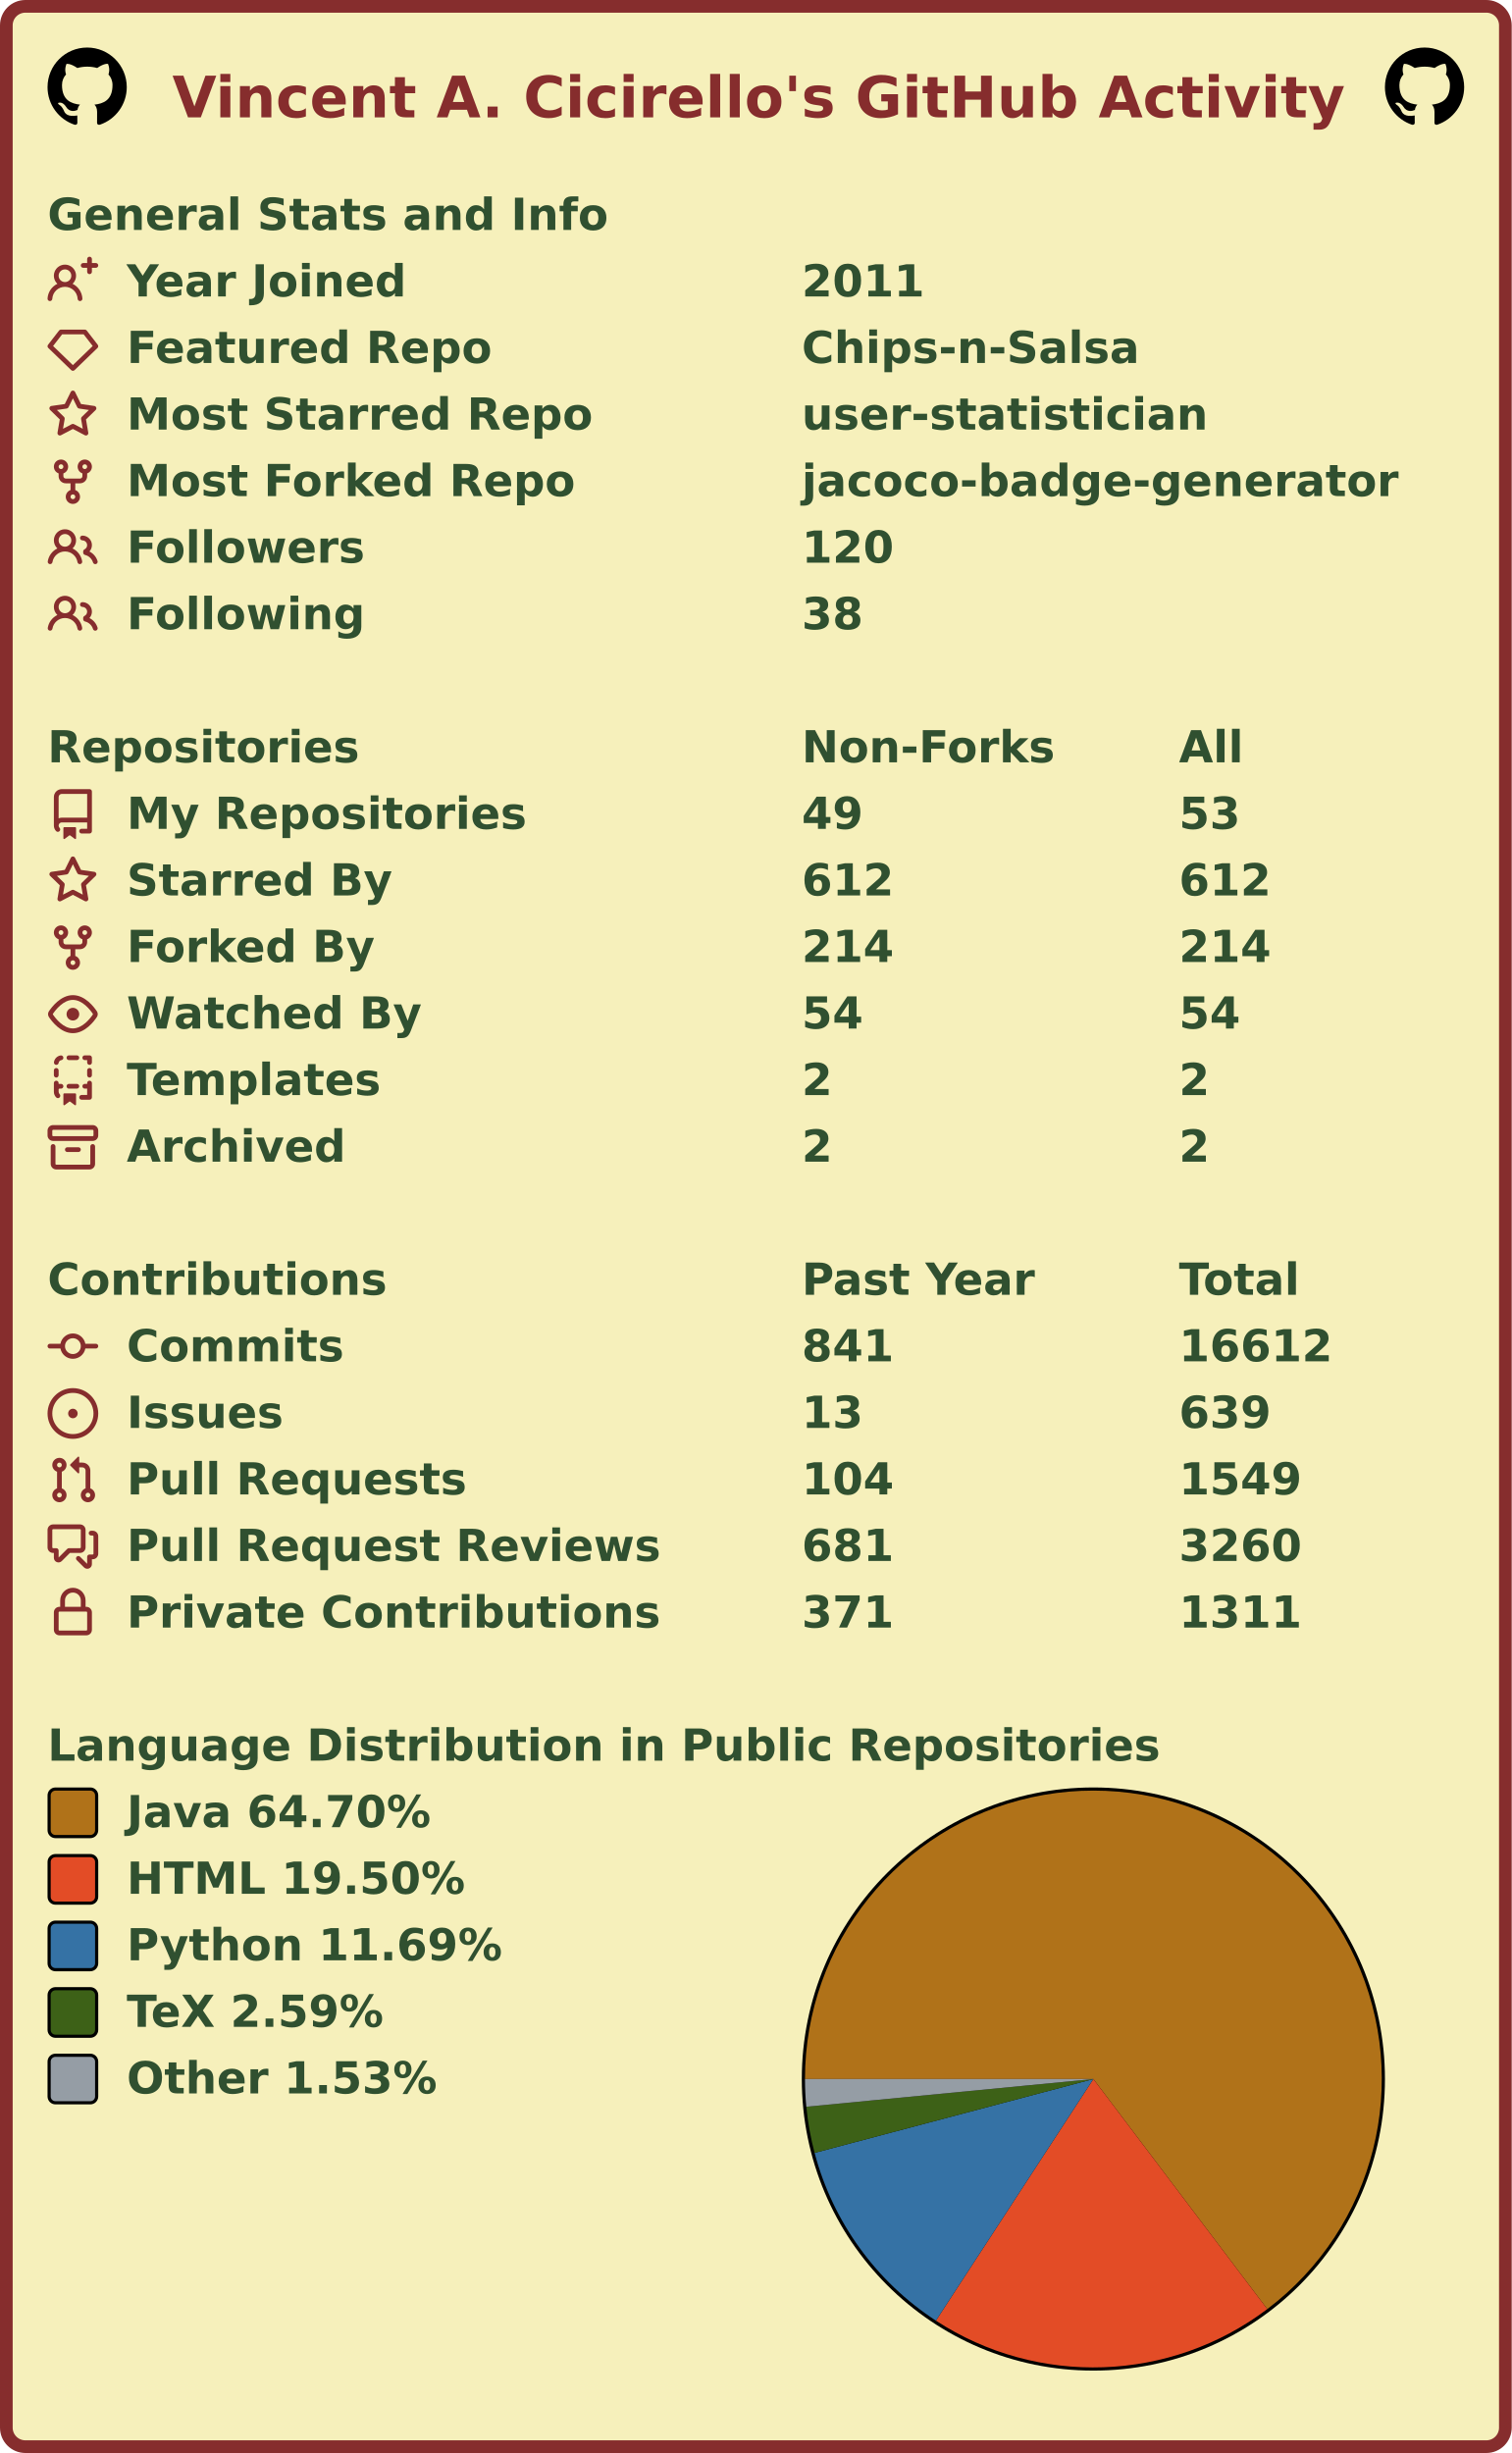
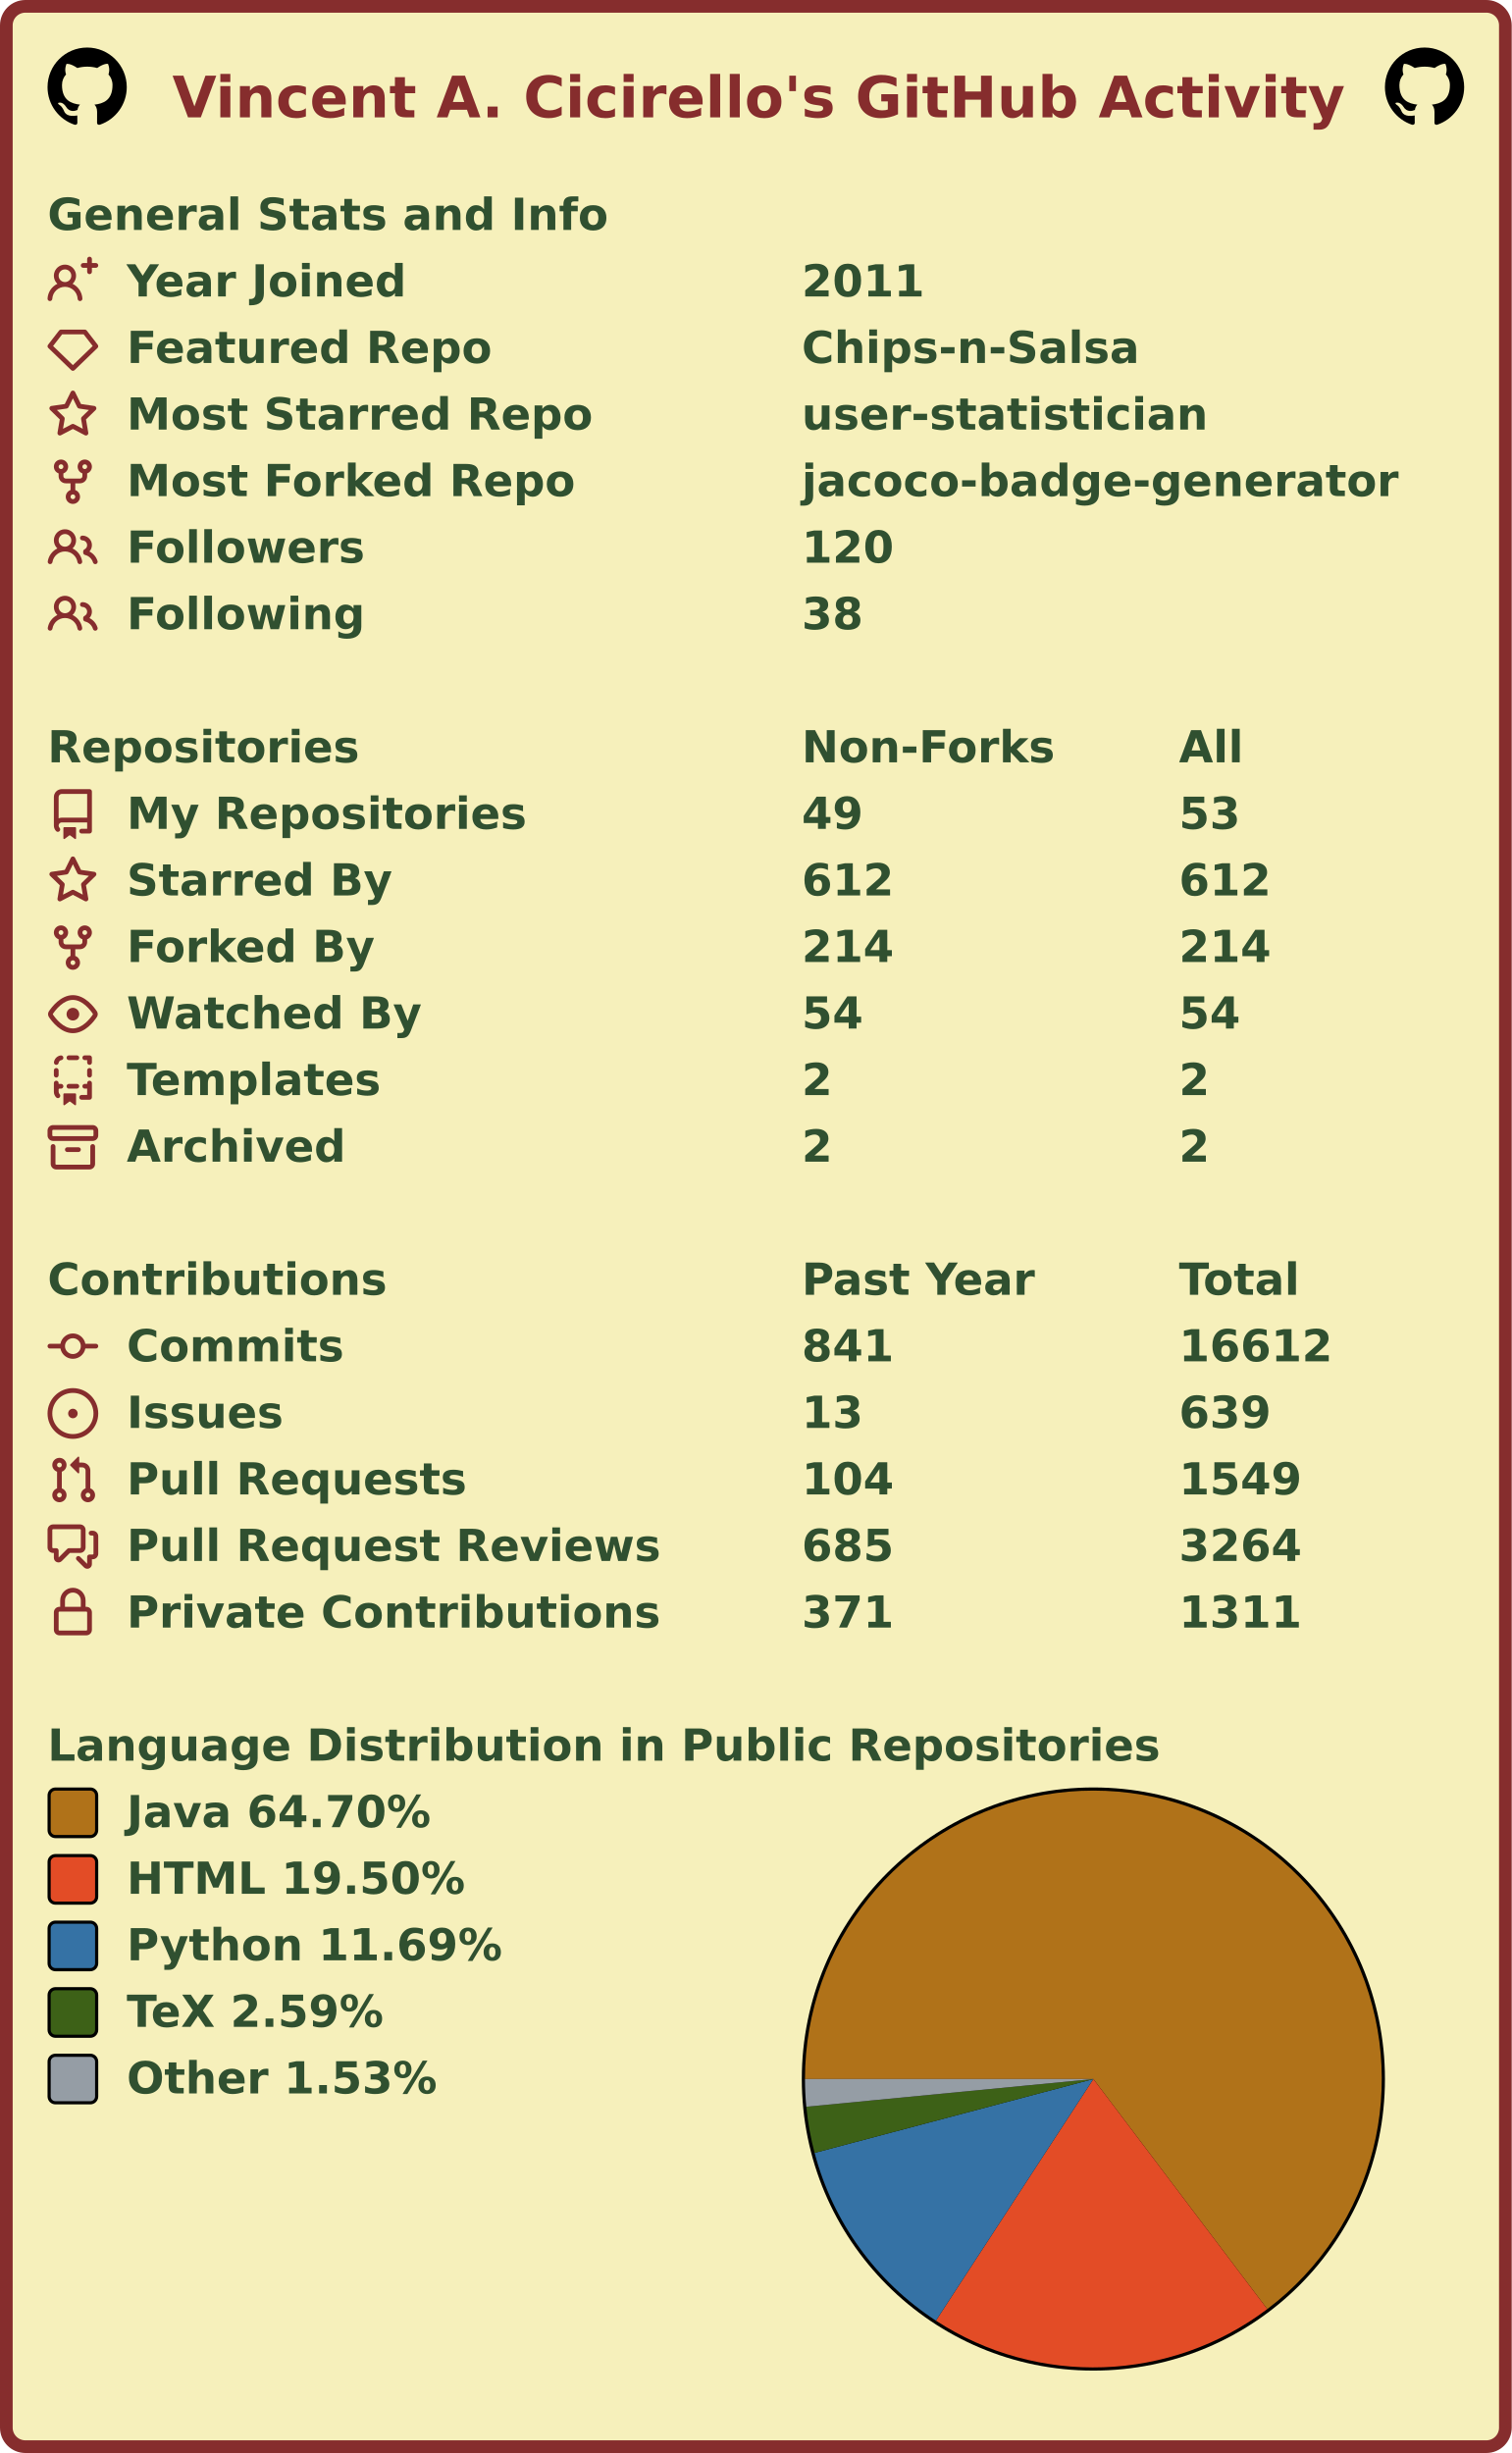
<svg xmlns="http://www.w3.org/2000/svg" width="477" height="774" viewBox="0 0 477 774" lang="en" xml:lang="en">
  <rect x="2" y="2" stroke-width="4" rx="6" width="473" height="770" stroke="#862d2d" fill="#f6f0bb" />
  <g font-weight="600" font-size="110pt" font-family="Verdana,Geneva,DejaVu Sans,sans-serif" text-rendering="geometricPrecision">
    <text x="442" y="301" lengthAdjust="spacingAndGlyphs" textLength="2985" transform="scale(0.123)" fill="#862d2d">Vincent A. Cicirello's GitHub Activity</text>
    <svg x="15" y="15" width="25" height="25" viewBox="0 0 16 16">
      <path fill="#000000" fill-rule="evenodd" d="M8 0C3.58 0 0 3.58 0 8c0 3.54 2.29 6.53 5.47 7.59.4.07.55-.17.55-.38 0-.19-.01-.82-.01-1.49-2.01.37-2.53-.49-2.69-.94-.09-.23-.48-.94-.82-1.13-.28-.15-.68-.52-.01-.53.63-.01 1.08.58 1.23.82.72 1.21 1.87.87 2.33.66.07-.52.28-.87.51-1.07-1.78-.2-3.64-.89-3.64-3.95 0-.87.31-1.59.82-2.15-.08-.2-.36-1.02.08-2.12 0 0 .67-.21 2.2.82.64-.18 1.32-.27 2-.27.68 0 1.36.09 2 .27 1.53-1.04 2.2-.82 2.2-.82.44 1.1.16 1.92.08 2.12.51.56.82 1.27.82 2.15 0 3.07-1.87 3.75-3.65 3.95.29.25.54.73.54 1.48 0 1.07-.01 1.93-.01 2.2 0 .21.15.46.55.38A8.013 8.013 0 0016 8c0-4.42-3.58-8-8-8z" />
    </svg>
    <svg x="437" y="15" width="25" height="25" viewBox="0 0 16 16">
      <path fill="#000000" fill-rule="evenodd" d="M8 0C3.58 0 0 3.58 0 8c0 3.54 2.29 6.53 5.47 7.59.4.07.55-.17.55-.38 0-.19-.01-.82-.01-1.49-2.01.37-2.53-.49-2.69-.94-.09-.23-.48-.94-.82-1.13-.28-.15-.68-.52-.01-.53.63-.01 1.08.58 1.23.82.72 1.21 1.87.87 2.33.66.07-.52.28-.87.51-1.07-1.78-.2-3.64-.89-3.64-3.95 0-.87.31-1.59.82-2.15-.08-.2-.36-1.02.08-2.12 0 0 .67-.21 2.2.82.64-.18 1.32-.27 2-.27.68 0 1.36.09 2 .27 1.53-1.04 2.2-.82 2.2-.82.44 1.1.16 1.92.08 2.12.51.56.82 1.27.82 2.15 0 3.07-1.87 3.75-3.65 3.95.29.25.54.73.54 1.48 0 1.07-.01 1.93-.01 2.2 0 .21.15.46.55.38A8.013 8.013 0 0016 8c0-4.42-3.58-8-8-8z" />
    </svg>
    <g transform="translate(0, 60)" fill="#305030">
      <g transform="translate(15, 0)">
        <g transform="scale(0.095)">
          <text x="0" y="132" textLength="1851" lengthAdjust="spacingAndGlyphs">General Stats and Info</text>
        </g>
      </g>
      <g transform="translate(15, 21)">
        <path fill="#862d2d" fill-rule="evenodd" d="M13.25 0a.75.75 0 01.75.75V2h1.25a.75.75 0 010 1.5H14v1.25a.75.75 0 01-1.5 0V3.5h-1.25a.75.75 0 010-1.5h1.25V.75a.75.75 0 01.75-.75zM5.5 4a2 2 0 100 4 2 2 0 000-4zm2.4 4.548a3.5 3.5 0 10-4.799 0 5.527 5.527 0 00-3.1 4.66.75.75 0 101.498.085A4.01 4.01 0 015.5 9.5a4.01 4.01 0 014.001 3.793.75.75 0 101.498-.086 5.527 5.527 0 00-3.1-4.659z" />
        <g transform="scale(0.095)">
          <text lengthAdjust="spacingAndGlyphs" textLength="932" x="263" y="132">Year Joined</text>
          <text lengthAdjust="spacingAndGlyphs" textLength="420" x="2505" y="132">2011</text>
        </g>
      </g>
      <g transform="translate(15, 42)">
        <path fill="#862d2d" fill-rule="evenodd" d="M3.637 2.291A.75.75 0 014.23 2h7.54a.75.75 0 01.593.291l3.48 4.5a.75.75 0 01-.072.999l-7.25 7a.75.75 0 01-1.042 0l-7.25-7a.75.75 0 01-.072-.999l3.48-4.5zM4.598 3.5L1.754 7.177 8 13.207l6.246-6.03L11.402 3.5H4.598z" />
        <g transform="scale(0.095)">
          <text lengthAdjust="spacingAndGlyphs" textLength="1215" x="263" y="132">Featured Repo</text>
          <text lengthAdjust="spacingAndGlyphs" textLength="1120" x="2505" y="132">Chips-n-Salsa</text>
        </g>
      </g>
      <g transform="translate(15, 63)">
        <path fill="#862d2d" fill-rule="evenodd" d="M8 .25a.75.75 0 01.673.418l1.882 3.815 4.21.612a.75.75 0 01.416 1.279l-3.046 2.97.719 4.192a.75.75 0 01-1.088.791L8 12.347l-3.766 1.98a.75.75 0 01-1.088-.79l.72-4.194L.818 6.374a.75.75 0 01.416-1.28l4.21-.611L7.327.668A.75.75 0 018 .25zm0 2.445L6.615 5.5a.75.75 0 01-.564.41l-3.097.45 2.24 2.184a.75.75 0 01.216.664l-.528 3.084 2.769-1.456a.75.75 0 01.698 0l2.77 1.456-.53-3.084a.75.75 0 01.216-.664l2.24-2.183-3.096-.45a.75.75 0 01-.564-.41L8 2.694v.001z" />
        <g transform="scale(0.095)">
          <text lengthAdjust="spacingAndGlyphs" textLength="1532" x="263" y="132">Most Starred Repo</text>
          <text lengthAdjust="spacingAndGlyphs" textLength="1320" x="2505" y="132">user-statistician</text>
        </g>
      </g>
      <g transform="translate(15, 84)">
        <path fill="#862d2d" fill-rule="evenodd" d="M5 3.25a.75.75 0 11-1.5 0 .75.75 0 011.5 0zm0 2.122a2.25 2.25 0 10-1.5 0v.878A2.25 2.25 0 005.75 8.5h1.5v2.128a2.251 2.251 0 101.5 0V8.5h1.5a2.25 2.25 0 002.25-2.25v-.878a2.25 2.25 0 10-1.5 0v.878a.75.75 0 01-.75.75h-4.5A.75.75 0 015 6.25v-.878zm3.75 7.378a.75.75 0 11-1.5 0 .75.75 0 011.5 0zm3-8.75a.75.75 0 100-1.5.75.75 0 000 1.5z" />
        <g transform="scale(0.095)">
          <text lengthAdjust="spacingAndGlyphs" textLength="1485" x="263" y="132">Most Forked Repo</text>
          <text lengthAdjust="spacingAndGlyphs" textLength="1986" x="2505" y="132">jacoco-badge-generator</text>
        </g>
      </g>
      <g transform="translate(15, 105)">
        <path fill="#862d2d" fill-rule="evenodd" d="M5.5 3.5a2 2 0 100 4 2 2 0 000-4zM2 5.5a3.5 3.5 0 115.898 2.549 5.507 5.507 0 013.034 4.084.75.75 0 11-1.482.235 4.001 4.001 0 00-7.9 0 .75.75 0 01-1.482-.236A5.507 5.507 0 013.102 8.05 3.49 3.49 0 012 5.5zM11 4a.75.75 0 100 1.5 1.5 1.5 0 01.666 2.844.75.75 0 00-.416.672v.352a.75.75 0 00.574.73c1.2.289 2.162 1.2 2.522 2.372a.75.75 0 101.434-.44 5.01 5.01 0 00-2.56-3.012A3 3 0 0011 4z" />
        <g transform="scale(0.095)">
          <text lengthAdjust="spacingAndGlyphs" textLength="778" x="263" y="132">Followers</text>
          <text lengthAdjust="spacingAndGlyphs" textLength="315" x="2505" y="132">120</text>
        </g>
      </g>
      <g transform="translate(15, 126)">
        <path fill="#862d2d" fill-rule="evenodd" d="M5.5 3.5a2 2 0 100 4 2 2 0 000-4zM2 5.5a3.5 3.5 0 115.898 2.549 5.507 5.507 0 013.034 4.084.75.75 0 11-1.482.235 4.001 4.001 0 00-7.9 0 .75.75 0 01-1.482-.236A5.507 5.507 0 013.102 8.05 3.49 3.49 0 012 5.5zM11 4a.75.75 0 100 1.5 1.5 1.5 0 01.666 2.844.75.75 0 00-.416.672v.352a.75.75 0 00.574.73c1.2.289 2.162 1.2 2.522 2.372a.75.75 0 101.434-.44 5.01 5.01 0 00-2.56-3.012A3 3 0 0011 4z" />
        <g transform="scale(0.095)">
          <text lengthAdjust="spacingAndGlyphs" textLength="780" x="263" y="132">Following</text>
          <text lengthAdjust="spacingAndGlyphs" textLength="210" x="2505" y="132">38</text>
        </g>
      </g>
    </g>
    <g transform="translate(0, 228)" fill="#305030">
      <g transform="translate(15, 0)">
        <g transform="scale(0.095)">
          <text x="0" y="132" textLength="1020" lengthAdjust="spacingAndGlyphs">Repositories</text>
          <text x="2505" y="132" textLength="832" lengthAdjust="spacingAndGlyphs">Non-Forks</text>
          <text x="3758" y="132" textLength="206" lengthAdjust="spacingAndGlyphs">All</text>
        </g>
      </g>
      <g transform="translate(15, 21)">
        <path fill="#862d2d" fill-rule="evenodd" d="M2 2.5A2.5 2.5 0 014.5 0h8.75a.75.75 0 01.75.75v12.5a.75.75 0 01-.75.75h-2.5a.75.75 0 110-1.5h1.75v-2h-8a1 1 0 00-.714 1.7.75.75 0 01-1.072 1.05A2.495 2.495 0 012 11.5v-9zm10.5-1V9h-8c-.356 0-.694.074-1 .208V2.5a1 1 0 011-1h8zM5 12.25v3.25a.25.25 0 00.4.2l1.45-1.087a.25.25 0 01.3 0L8.6 15.7a.25.25 0 00.4-.2v-3.25a.25.25 0 00-.25-.25h-3.5a.25.25 0 00-.25.25z" />
        <g transform="scale(0.095)">
          <text lengthAdjust="spacingAndGlyphs" textLength="1312" x="263" y="132">My Repositories</text>
          <text lengthAdjust="spacingAndGlyphs" textLength="210" x="2505" y="132">49</text>
          <text lengthAdjust="spacingAndGlyphs" textLength="210" x="3758" y="132">53</text>
        </g>
      </g>
      <g transform="translate(15, 42)">
        <path fill="#862d2d" fill-rule="evenodd" d="M8 .25a.75.75 0 01.673.418l1.882 3.815 4.21.612a.75.75 0 01.416 1.279l-3.046 2.97.719 4.192a.75.75 0 01-1.088.791L8 12.347l-3.766 1.98a.75.75 0 01-1.088-.79l.72-4.194L.818 6.374a.75.75 0 01.416-1.28l4.21-.611L7.327.668A.75.75 0 018 .25zm0 2.445L6.615 5.5a.75.75 0 01-.564.41l-3.097.45 2.24 2.184a.75.75 0 01.216.664l-.528 3.084 2.769-1.456a.75.75 0 01.698 0l2.77 1.456-.53-3.084a.75.75 0 01.216-.664l2.24-2.183-3.096-.45a.75.75 0 01-.564-.41L8 2.694v.001z" />
        <g transform="scale(0.095)">
          <text lengthAdjust="spacingAndGlyphs" textLength="874" x="263" y="132">Starred By</text>
          <text lengthAdjust="spacingAndGlyphs" textLength="315" x="2505" y="132">612</text>
          <text lengthAdjust="spacingAndGlyphs" textLength="315" x="3758" y="132">612</text>
        </g>
      </g>
      <g transform="translate(15, 63)">
        <path fill="#862d2d" fill-rule="evenodd" d="M5 3.25a.75.75 0 11-1.5 0 .75.75 0 011.5 0zm0 2.122a2.25 2.25 0 10-1.5 0v.878A2.25 2.25 0 005.75 8.5h1.5v2.128a2.251 2.251 0 101.5 0V8.5h1.5a2.25 2.25 0 002.25-2.25v-.878a2.25 2.25 0 10-1.5 0v.878a.75.75 0 01-.75.75h-4.5A.75.75 0 015 6.25v-.878zm3.75 7.378a.75.75 0 11-1.5 0 .75.75 0 011.5 0zm3-8.75a.75.75 0 100-1.5.75.75 0 000 1.5z" />
        <g transform="scale(0.095)">
          <text lengthAdjust="spacingAndGlyphs" textLength="828" x="263" y="132">Forked By</text>
          <text lengthAdjust="spacingAndGlyphs" textLength="315" x="2505" y="132">214</text>
          <text lengthAdjust="spacingAndGlyphs" textLength="315" x="3758" y="132">214</text>
        </g>
      </g>
      <g transform="translate(15, 84)">
        <path fill="#862d2d" fill-rule="evenodd" d="M1.679 7.932c.412-.621 1.242-1.75 2.366-2.717C5.175 4.242 6.527 3.5 8 3.5c1.473 0 2.824.742 3.955 1.715 1.124.967 1.954 2.096 2.366 2.717a.119.119 0 010 .136c-.412.621-1.242 1.75-2.366 2.717C10.825 11.758 9.473 12.5 8 12.5c-1.473 0-2.824-.742-3.955-1.715C2.92 9.818 2.09 8.69 1.679 8.068a.119.119 0 010-.136zM8 2c-1.981 0-3.67.992-4.933 2.078C1.797 5.169.88 6.423.43 7.1a1.619 1.619 0 000 1.798c.45.678 1.367 1.932 2.637 3.024C4.329 13.008 6.019 14 8 14c1.981 0 3.67-.992 4.933-2.078 1.27-1.091 2.187-2.345 2.637-3.023a1.619 1.619 0 000-1.798c-.45-.678-1.367-1.932-2.637-3.023C11.671 2.992 9.981 2 8 2zm0 8a2 2 0 100-4 2 2 0 000 4z" />
        <g transform="scale(0.095)">
          <text lengthAdjust="spacingAndGlyphs" textLength="993" x="263" y="132">Watched By</text>
          <text lengthAdjust="spacingAndGlyphs" textLength="210" x="2505" y="132">54</text>
          <text lengthAdjust="spacingAndGlyphs" textLength="210" x="3758" y="132">54</text>
        </g>
      </g>
      <g transform="translate(15, 105)">
        <path fill="#862d2d" fill-rule="evenodd" d="M6 .75A.75.75 0 016.75 0h2.5a.75.75 0 010 1.5h-2.5A.75.75 0 016 .75zm5 0a.75.75 0 01.75-.75h1.5a.75.75 0 01.75.75v1.5a.75.75 0 01-1.5 0V1.5h-.75A.75.75 0 0111 .75zM4.992.662a.75.75 0 01-.636.848c-.436.063-.783.41-.846.846a.75.75 0 01-1.485-.212A2.501 2.501 0 014.144.025a.75.75 0 01.848.637zM2.75 4a.75.75 0 01.75.75v1.5a.75.75 0 01-1.5 0v-1.5A.75.75 0 012.75 4zm10.5 0a.75.75 0 01.75.75v1.5a.75.75 0 01-1.5 0v-1.5a.75.75 0 01.75-.75zM2.75 8a.75.75 0 01.75.75v.268A1.72 1.72 0 013.75 9h.5a.75.75 0 010 1.5h-.5a.25.25 0 00-.25.25v.75c0 .28.114.532.3.714a.75.75 0 01-1.05 1.072A2.495 2.495 0 012 11.5V8.75A.75.75 0 012.75 8zm10.5 0a.75.75 0 01.75.75v4.5a.75.75 0 01-.75.75h-2.5a.75.75 0 010-1.5h1.75v-2h-.75a.75.75 0 010-1.5h.75v-.25a.75.75 0 01.75-.75zM6 9.75A.75.75 0 016.75 9h2.5a.75.75 0 010 1.5h-2.5A.75.75 0 016 9.75zm-1 2.5v3.25a.25.25 0 00.4.2l1.45-1.087a.25.25 0 01.3 0L8.6 15.7a.25.25 0 00.4-.2v-3.25a.25.25 0 00-.25-.25h-3.5a.25.25 0 00-.25.25z" />
        <g transform="scale(0.095)">
          <text lengthAdjust="spacingAndGlyphs" textLength="868" x="263" y="132">Templates</text>
          <text lengthAdjust="spacingAndGlyphs" textLength="105" x="2505" y="132">2</text>
          <text lengthAdjust="spacingAndGlyphs" textLength="105" x="3758" y="132">2</text>
        </g>
      </g>
      <g transform="translate(15, 126)">
        <path fill="#862d2d" fill-rule="evenodd" d="M1.75 2.5a.25.25 0 00-.25.25v1.5c0 .138.112.25.25.25h12.5a.25.25 0 00.25-.25v-1.5a.25.25 0 00-.25-.25H1.75zM0 2.75C0 1.784.784 1 1.75 1h12.5c.966 0 1.75.784 1.75 1.75v1.5A1.75 1.75 0 0114.25 6H1.75A1.75 1.75 0 010 4.25v-1.5zM1.75 7a.75.75 0 01.75.75v5.5c0 .138.112.25.25.25h10.5a.25.25 0 00.25-.25v-5.5a.75.75 0 111.5 0v5.5A1.75 1.75 0 0113.25 15H2.75A1.75 1.75 0 011 13.25v-5.5A.75.75 0 011.75 7zm4.5 1a.75.75 0 000 1.5h3.5a.75.75 0 100-1.5h-3.5z" />
        <g transform="scale(0.095)">
          <text lengthAdjust="spacingAndGlyphs" textLength="726" x="263" y="132">Archived</text>
          <text lengthAdjust="spacingAndGlyphs" textLength="105" x="2505" y="132">2</text>
          <text lengthAdjust="spacingAndGlyphs" textLength="105" x="3758" y="132">2</text>
        </g>
      </g>
    </g>
    <g transform="translate(0, 396)" fill="#305030">
      <g transform="translate(15, 0)">
        <g transform="scale(0.095)">
          <text x="0" y="132" textLength="1112" lengthAdjust="spacingAndGlyphs">Contributions</text>
          <text x="2505" y="132" textLength="774" lengthAdjust="spacingAndGlyphs">Past Year</text>
          <text x="3758" y="132" textLength="414" lengthAdjust="spacingAndGlyphs">Total</text>
        </g>
      </g>
      <g transform="translate(15, 21)">
        <path fill="#862d2d" fill-rule="evenodd" d="M10.5 7.75a2.5 2.5 0 11-5 0 2.5 2.5 0 015 0zm1.43.75a4.002 4.002 0 01-7.86 0H.75a.75.75 0 110-1.5h3.32a4.001 4.001 0 017.86 0h3.32a.75.75 0 110 1.5h-3.32z" />
        <g transform="scale(0.095)">
          <text lengthAdjust="spacingAndGlyphs" textLength="734" x="263" y="132">Commits</text>
          <text lengthAdjust="spacingAndGlyphs" textLength="315" x="2505" y="132">841</text>
          <text lengthAdjust="spacingAndGlyphs" textLength="525" x="3758" y="132">16612</text>
        </g>
      </g>
      <g transform="translate(15, 42)">
        <path fill="#862d2d" d="M8 9.5a1.5 1.5 0 100-3 1.5 1.5 0 000 3z" />
        <path fill="#862d2d" fill-rule="evenodd" d="M8 0a8 8 0 100 16A8 8 0 008 0zM1.5 8a6.5 6.5 0 1113 0 6.5 6.5 0 01-13 0z" />
        <g transform="scale(0.095)">
          <text lengthAdjust="spacingAndGlyphs" textLength="512" x="263" y="132">Issues</text>
          <text lengthAdjust="spacingAndGlyphs" textLength="210" x="2505" y="132">13</text>
          <text lengthAdjust="spacingAndGlyphs" textLength="315" x="3758" y="132">639</text>
        </g>
      </g>
      <g transform="translate(15, 63)">
        <path fill="#862d2d" fill-rule="evenodd" d="M7.177 3.073L9.573.677A.25.25 0 0110 .854v4.792a.25.25 0 01-.427.177L7.177 3.427a.25.25 0 010-.354zM3.75 2.5a.75.75 0 100 1.5.75.75 0 000-1.5zm-2.25.75a2.25 2.25 0 113 2.122v5.256a2.251 2.251 0 11-1.5 0V5.372A2.25 2.25 0 011.5 3.25zM11 2.5h-1V4h1a1 1 0 011 1v5.628a2.251 2.251 0 101.5 0V5A2.5 2.5 0 0011 2.5zm1 10.25a.75.75 0 111.5 0 .75.75 0 01-1.5 0zM3.75 12a.75.75 0 100 1.5.75.75 0 000-1.5z" />
        <g transform="scale(0.095)">
          <text lengthAdjust="spacingAndGlyphs" textLength="1113" x="263" y="132">Pull Requests</text>
          <text lengthAdjust="spacingAndGlyphs" textLength="315" x="2505" y="132">104</text>
          <text lengthAdjust="spacingAndGlyphs" textLength="420" x="3758" y="132">1549</text>
        </g>
      </g>
      <g transform="translate(15, 84)">
        <path fill="#862d2d" fill-rule="evenodd" d="M1.5 2.75a.25.25 0 01.25-.25h8.5a.25.25 0 01.25.25v5.5a.25.25 0 01-.25.25h-3.5a.75.75 0 00-.53.22L3.5 11.44V9.25a.75.75 0 00-.75-.75h-1a.25.25 0 01-.25-.25v-5.5zM1.75 1A1.75 1.75 0 000 2.75v5.5C0 9.216.784 10 1.75 10H2v1.543a1.457 1.457 0 002.487 1.03L7.061 10h3.189A1.75 1.75 0 0012 8.25v-5.5A1.75 1.75 0 0010.25 1h-8.5zM14.5 4.75a.25.25 0 00-.25-.25h-.5a.75.75 0 110-1.5h.5c.966 0 1.75.784 1.75 1.75v5.5A1.75 1.75 0 0114.25 12H14v1.543a1.457 1.457 0 01-2.487 1.03L9.22 12.28a.75.75 0 111.06-1.06l2.22 2.22v-2.19a.75.75 0 01.75-.75h1a.25.25 0 00.25-.25v-5.5z" />
        <g transform="scale(0.095)">
          <text lengthAdjust="spacingAndGlyphs" textLength="1762" x="263" y="132">Pull Request Reviews</text>
-           <text lengthAdjust="spacingAndGlyphs" textLength="315" x="2505" y="132">681</text>
-           <text lengthAdjust="spacingAndGlyphs" textLength="420" x="3758" y="132">3260</text>
+           <text lengthAdjust="spacingAndGlyphs" textLength="315" x="2505" y="132">685</text>
+           <text lengthAdjust="spacingAndGlyphs" textLength="420" x="3758" y="132">3264</text>
        </g>
      </g>
      <g transform="translate(15, 105)">
        <path fill="#862d2d" fill-rule="evenodd" d="M4 4v2h-.25A1.75 1.75 0 002 7.75v5.5c0 .966.784 1.75 1.75 1.75h8.5A1.75 1.75 0 0014 13.25v-5.5A1.75 1.75 0 0012.25 6H12V4a4 4 0 10-8 0zm6.5 2V4a2.5 2.5 0 00-5 0v2h5zM12 7.5h.25a.25.25 0 01.25.25v5.5a.25.25 0 01-.25.25h-8.5a.25.25 0 01-.25-.25v-5.5a.25.25 0 01.25-.25H12z" />
        <g transform="scale(0.095)">
          <text lengthAdjust="spacingAndGlyphs" textLength="1742" x="263" y="132">Private Contributions</text>
          <text lengthAdjust="spacingAndGlyphs" textLength="315" x="2505" y="132">371</text>
          <text lengthAdjust="spacingAndGlyphs" textLength="420" x="3758" y="132">1311</text>
        </g>
      </g>
    </g>
    <g transform="translate(0, 543)" fill="#305030">
      <g transform="translate(15, 0)">
        <g transform="scale(0.095)">
          <text x="0" y="132" textLength="3652" lengthAdjust="spacingAndGlyphs">Language Distribution in Public Repositories</text>
        </g>
      </g>
      <g transform="translate(253, 21)">
        <circle cx="92" cy="92" r="92" fill="#000000" />
      </g>
      <g transform="translate(254, 22)">
        <g>
          <path fill-rule="evenodd" fill="#b07219" d="M 0.0,91 A 91 91 0 1 1 145.877 163.591 L 91,91 Z" />
          <path fill-rule="evenodd" fill="#e34c26" d="M 145.877,163.591 A 91 91 0 0 1 41.313 167.238 L 91,91 Z" />
          <path fill-rule="evenodd" fill="#3572A5" d="M 41.313,167.238 A 91 91 0 0 1 3.034 114.303 L 91,91 Z" />
          <path fill-rule="evenodd" fill="#3D6117" d="M 3.034,114.303 A 91 91 0 0 1 0.421 99.743 L 91,91 Z" />
          <path fill-rule="evenodd" fill="#959da5" d="M 0.421,99.743 A 91 91 0 0 1 0.0 91 L 91,91 Z" />
          <animateTransform attributeName="transform" attributeType="XML" type="rotate" from="0 91 91" to="360 91 91" dur="10s" repeatCount="indefinite" />
        </g>
      </g>
      <g transform="translate(15, 21)">
        <rect x="0.5" y="0.5" rx="2" width="15" height="15" fill="#b07219" stroke-width="1" stroke="#000000" />
        <text transform="scale(0.095)" x="263" y="132" textLength="1038" lengthAdjust="spacingAndGlyphs">Java 64.70%</text>
      </g>
      <g transform="translate(15, 42)">
        <rect x="0.5" y="0.5" rx="2" width="15" height="15" fill="#e34c26" stroke-width="1" stroke="#000000" />
        <text transform="scale(0.095)" x="263" y="132" textLength="1142" lengthAdjust="spacingAndGlyphs">HTML 19.50%</text>
      </g>
      <g transform="translate(15, 63)">
        <rect x="0.5" y="0.5" rx="2" width="15" height="15" fill="#3572A5" stroke-width="1" stroke="#000000" />
        <text transform="scale(0.095)" x="263" y="132" textLength="1254" lengthAdjust="spacingAndGlyphs">Python 11.69%</text>
      </g>
      <g transform="translate(15, 84)">
        <rect x="0.5" y="0.5" rx="2" width="15" height="15" fill="#3D6117" stroke-width="1" stroke="#000000" />
        <text transform="scale(0.095)" x="263" y="132" textLength="894" lengthAdjust="spacingAndGlyphs">TeX 2.59%</text>
      </g>
      <g transform="translate(15, 105)">
        <rect x="0.5" y="0.5" rx="2" width="15" height="15" fill="#959da5" stroke-width="1" stroke="#000000" />
        <text transform="scale(0.095)" x="263" y="132" textLength="1047" lengthAdjust="spacingAndGlyphs">Other 1.53%</text>
      </g>
    </g>
  </g>
</svg>
